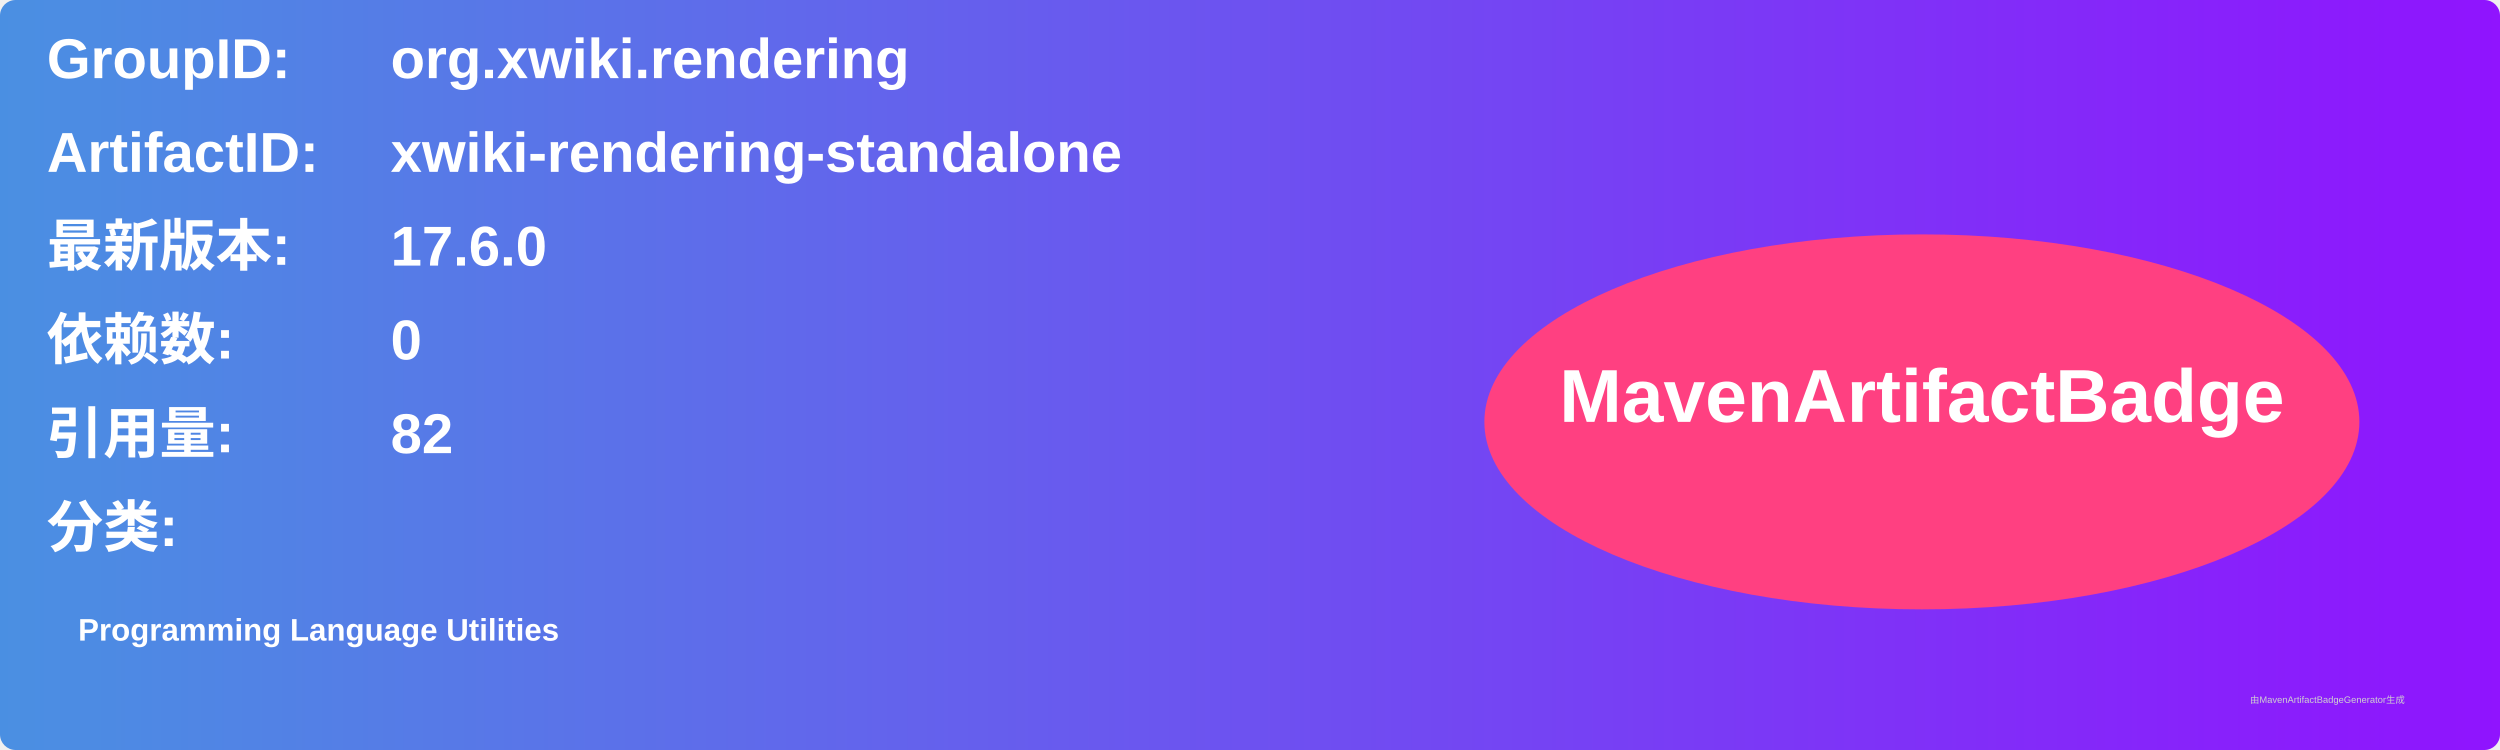
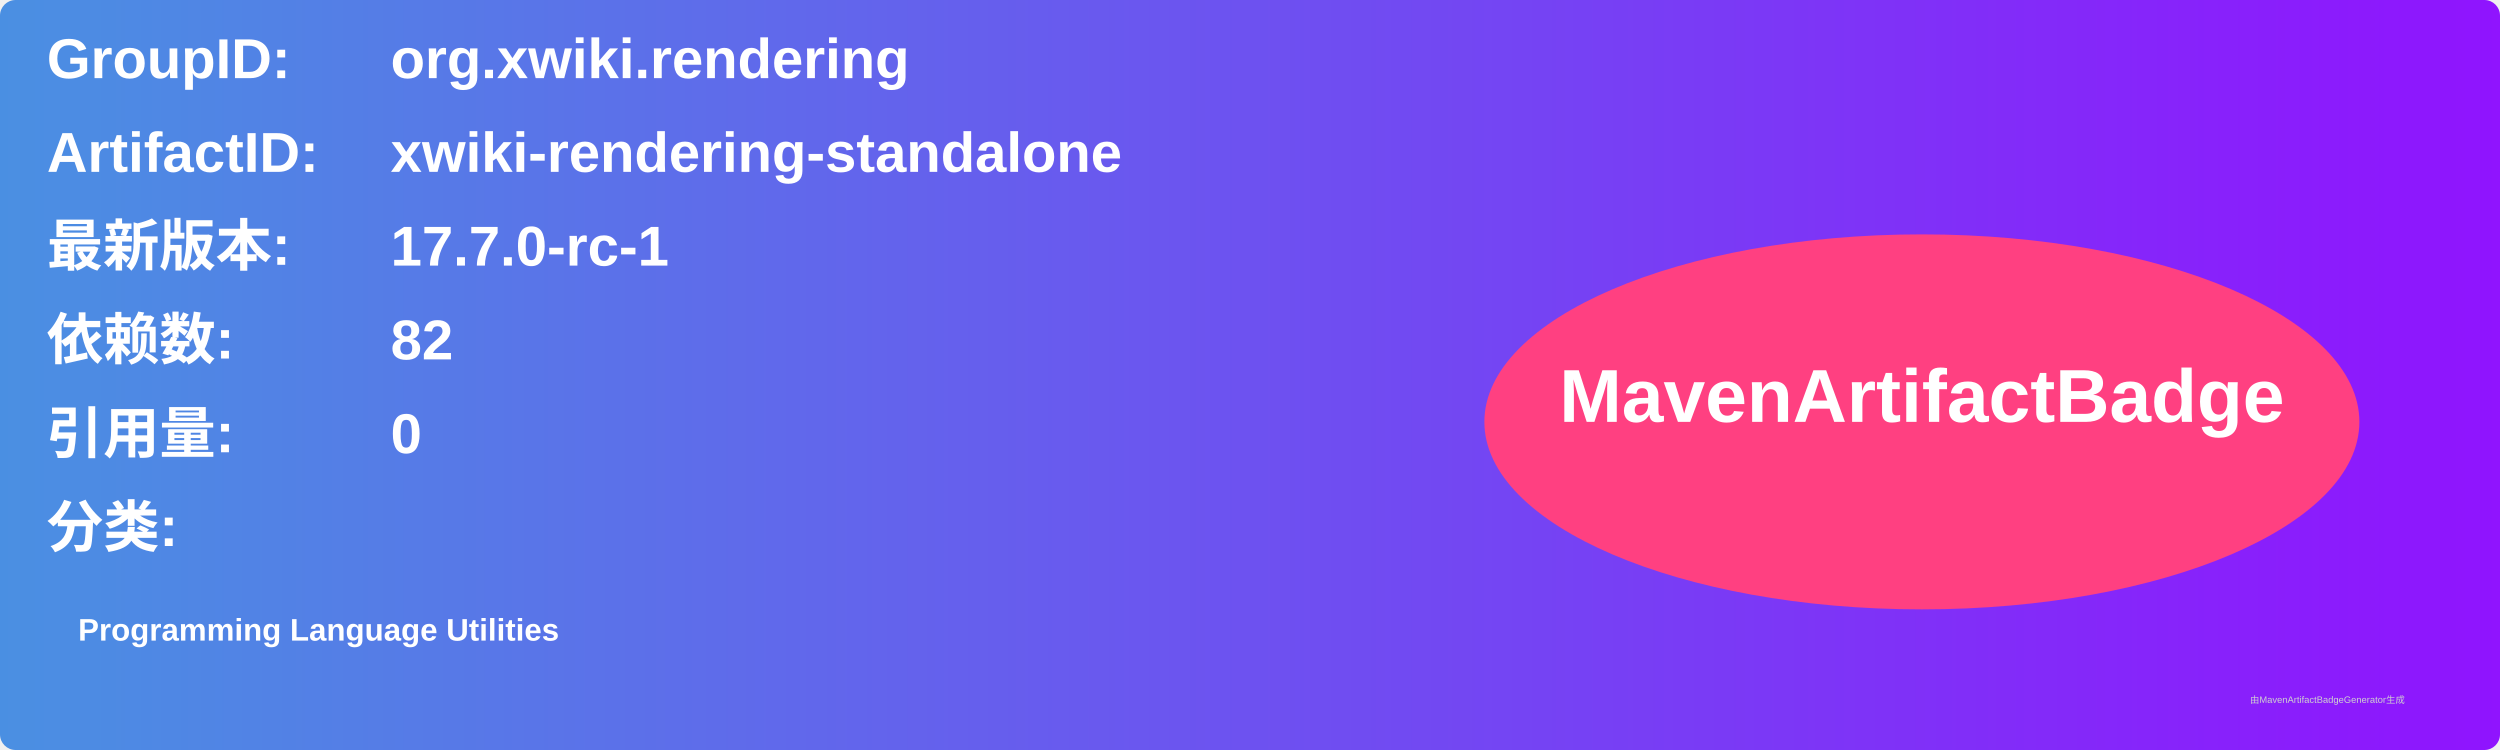
<svg xmlns="http://www.w3.org/2000/svg" width="800" height="240" viewBox="0 0 800 240">
  <linearGradient id="grad" x1="0%" y1="0%" x2="100%" y2="0%">
    <stop offset="0%" stop-color="#4a90e2" />
    <stop offset="100%" stop-color="#9013fe" />
  </linearGradient>
  <rect width="100%" height="100%" rx="5" ry="5" fill="url(#grad)" />
  <g transform="translate(15, 15)">
    <text x="0" y="10" font-family="Arial" font-size="18" fill="white" font-weight="bold" width="260">GroupID:</text>
    <text x="110" y="10" font-family="Arial" font-size="18" fill="white" font-weight="bold" width="460">org.xwiki.rendering</text>
    <text x="0" y="40" font-family="Arial" font-size="18" fill="white" font-weight="bold" width="260">ArtifactID:</text>
    <text x="110" y="40" font-family="Arial" font-size="18" fill="white" font-weight="bold" width="460">xwiki-rendering-standalone</text>
    <text x="0" y="70" font-family="Arial" font-size="18" fill="white" font-weight="bold">最新版本:</text>
    <text x="110" y="70" font-family="Arial" font-size="18" fill="white" font-weight="bold">
-       <tspan font-weight="bold">17.6.0</tspan>
+       <tspan font-weight="bold">17.7.0-rc-1</tspan>
    </text>
    <text x="0" y="100" font-family="Arial" font-size="18" fill="white" font-weight="bold">依赖数: </text>
    <text x="110" y="100" font-family="Arial" font-size="18" fill="white">
-       <tspan font-weight="bold">0</tspan>
+       <tspan font-weight="bold">82</tspan>
    </text>
    <text x="0" y="130" font-family="Arial" font-size="18" fill="white" font-weight="bold">引用量: </text>
    <text x="110" y="130" font-family="Arial" font-size="18" fill="white">
-       <tspan font-weight="bold">82</tspan>
+       <tspan font-weight="bold">0</tspan>
    </text>
    <text x="0" y="160" font-family="Arial" font-size="18" fill="white" font-weight="bold">分类:</text>
    <text x="10" y="190" font-family="Arial" font-size="10" fill="white">
      <tspan font-weight="bold">Programming Language Utilities</tspan>
    </text>
    <ellipse cx="600" cy="120" rx="140" ry="60" fill="#ff4081" />
    <text x="600" y="120" text-anchor="middle" font-family="Arial" font-size="24" fill="white" font-weight="bold">MavenArtifactBadge</text>
  </g>
  <text x="720" y="225" font-family="Arial" font-size="3" fill="#d0d0d0">由MavenArtifactBadgeGenerator生成</text>
</svg>
